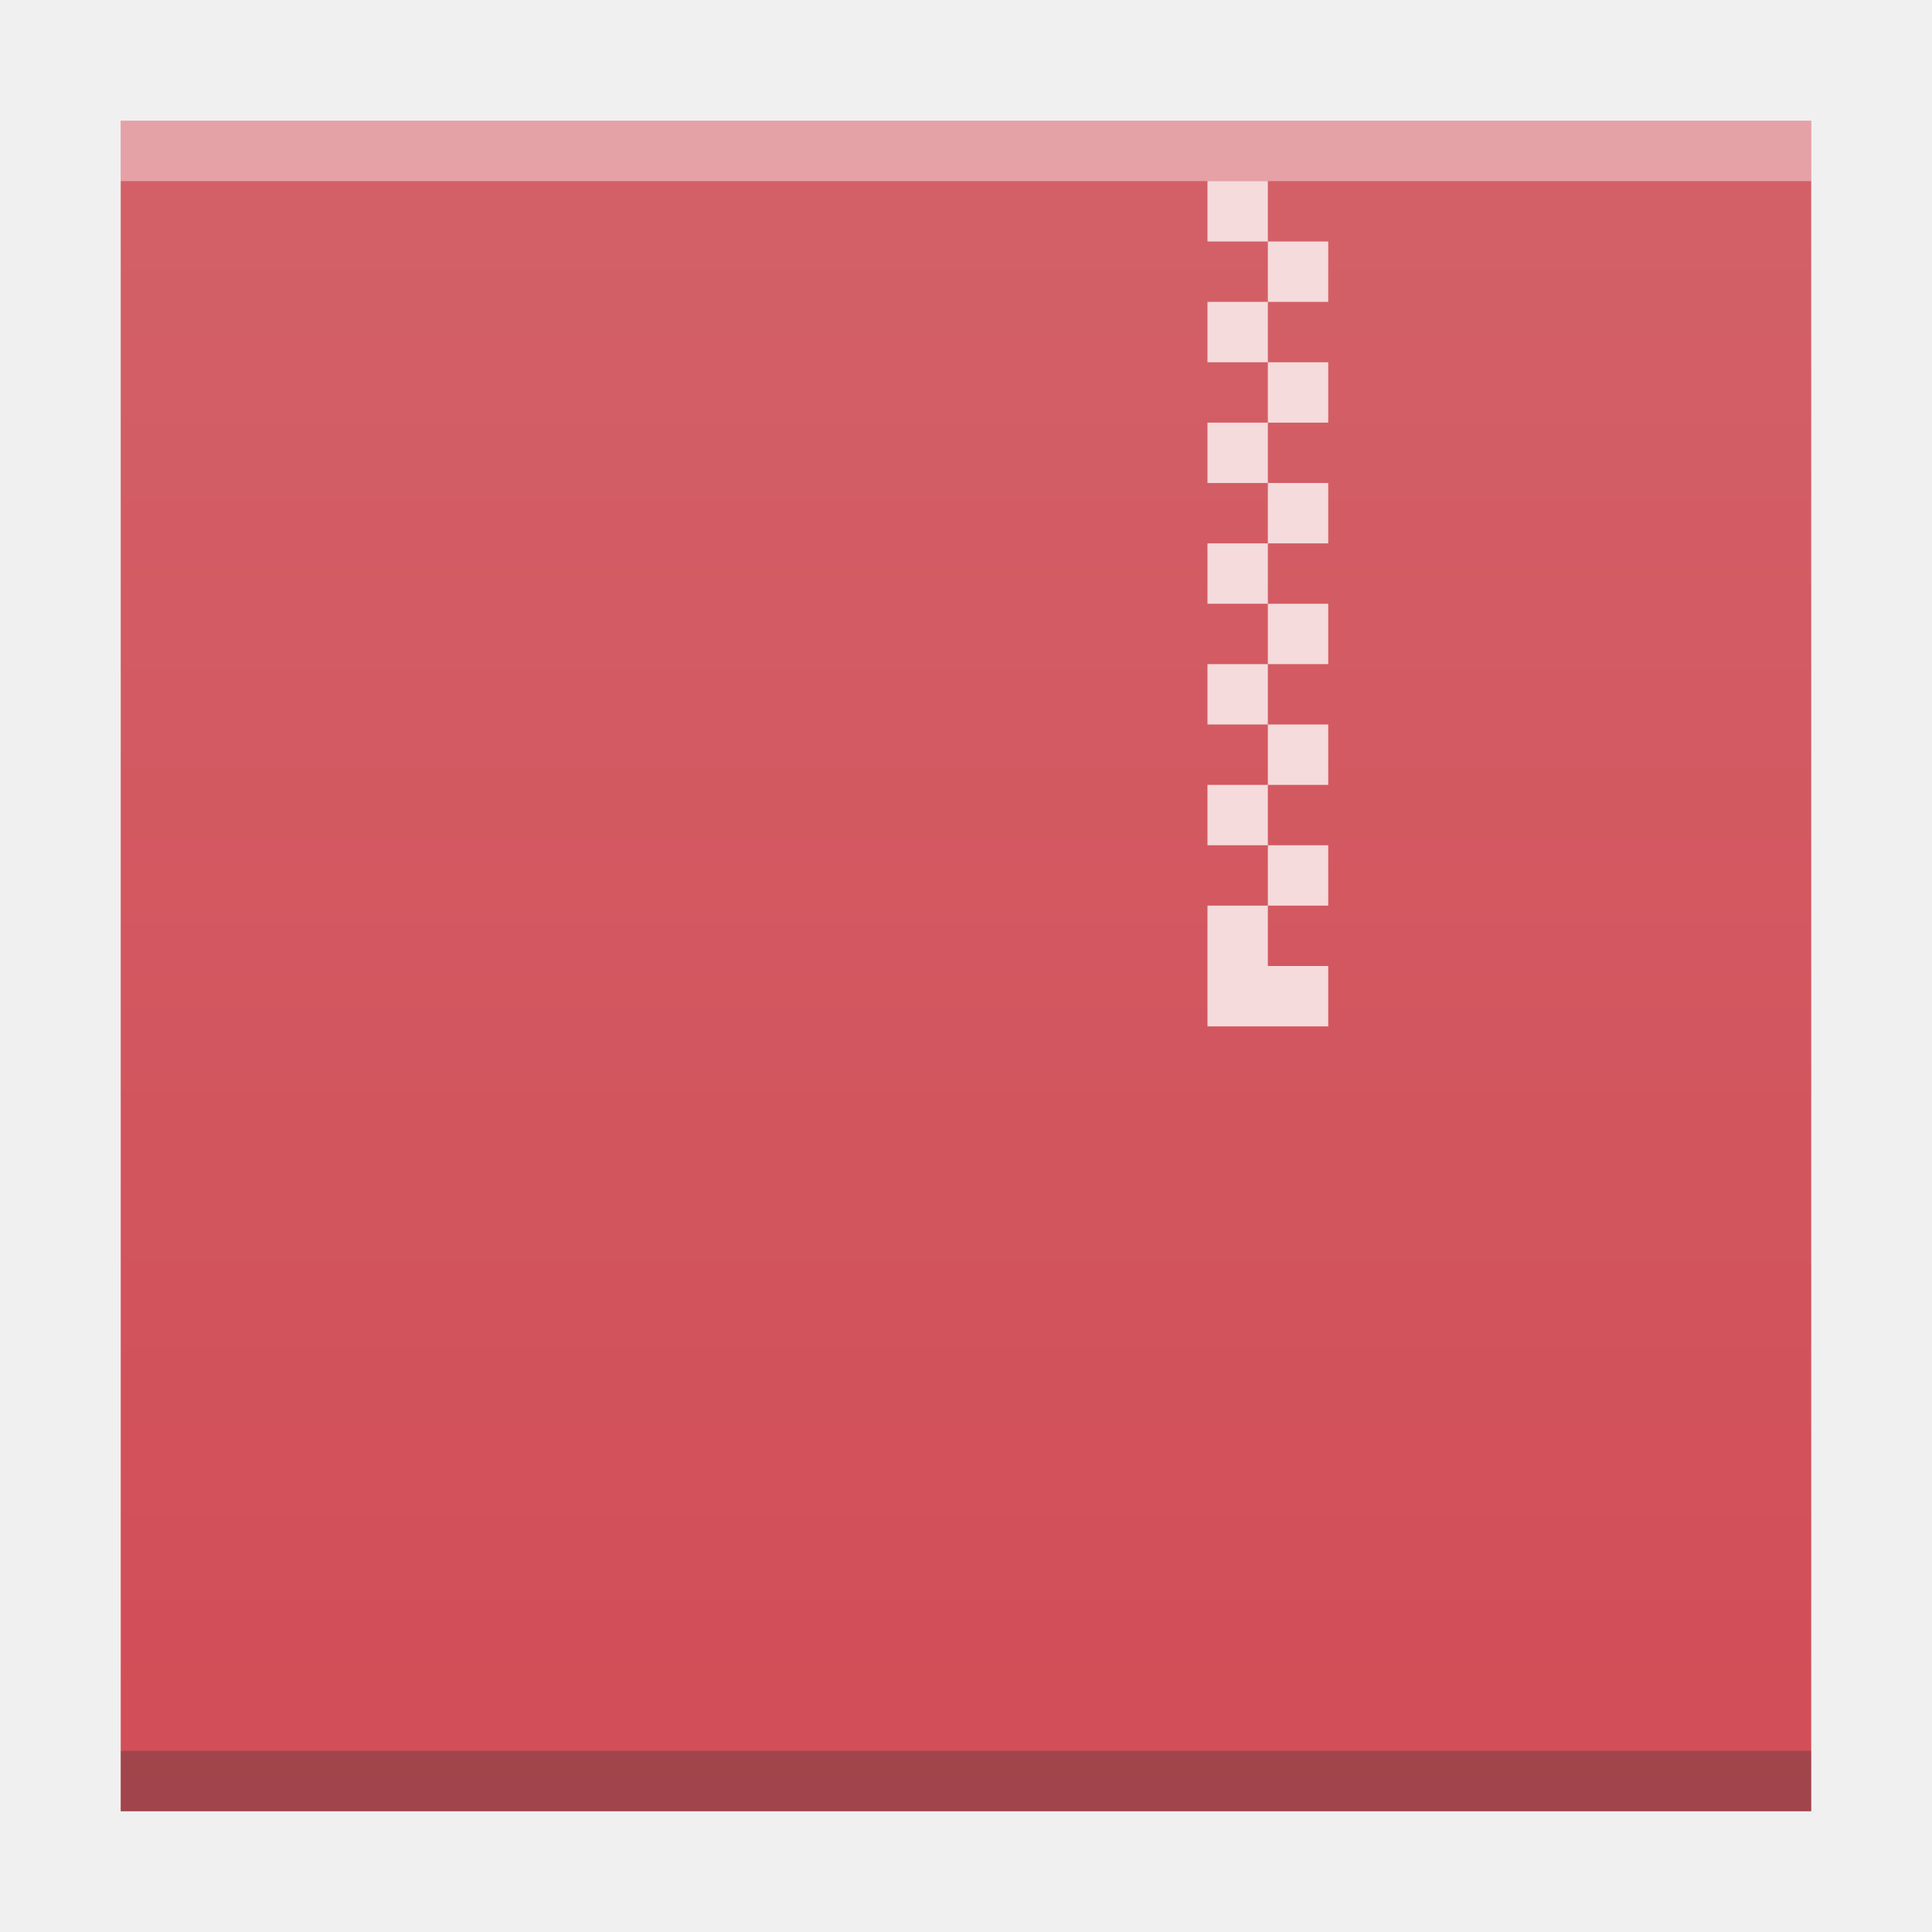
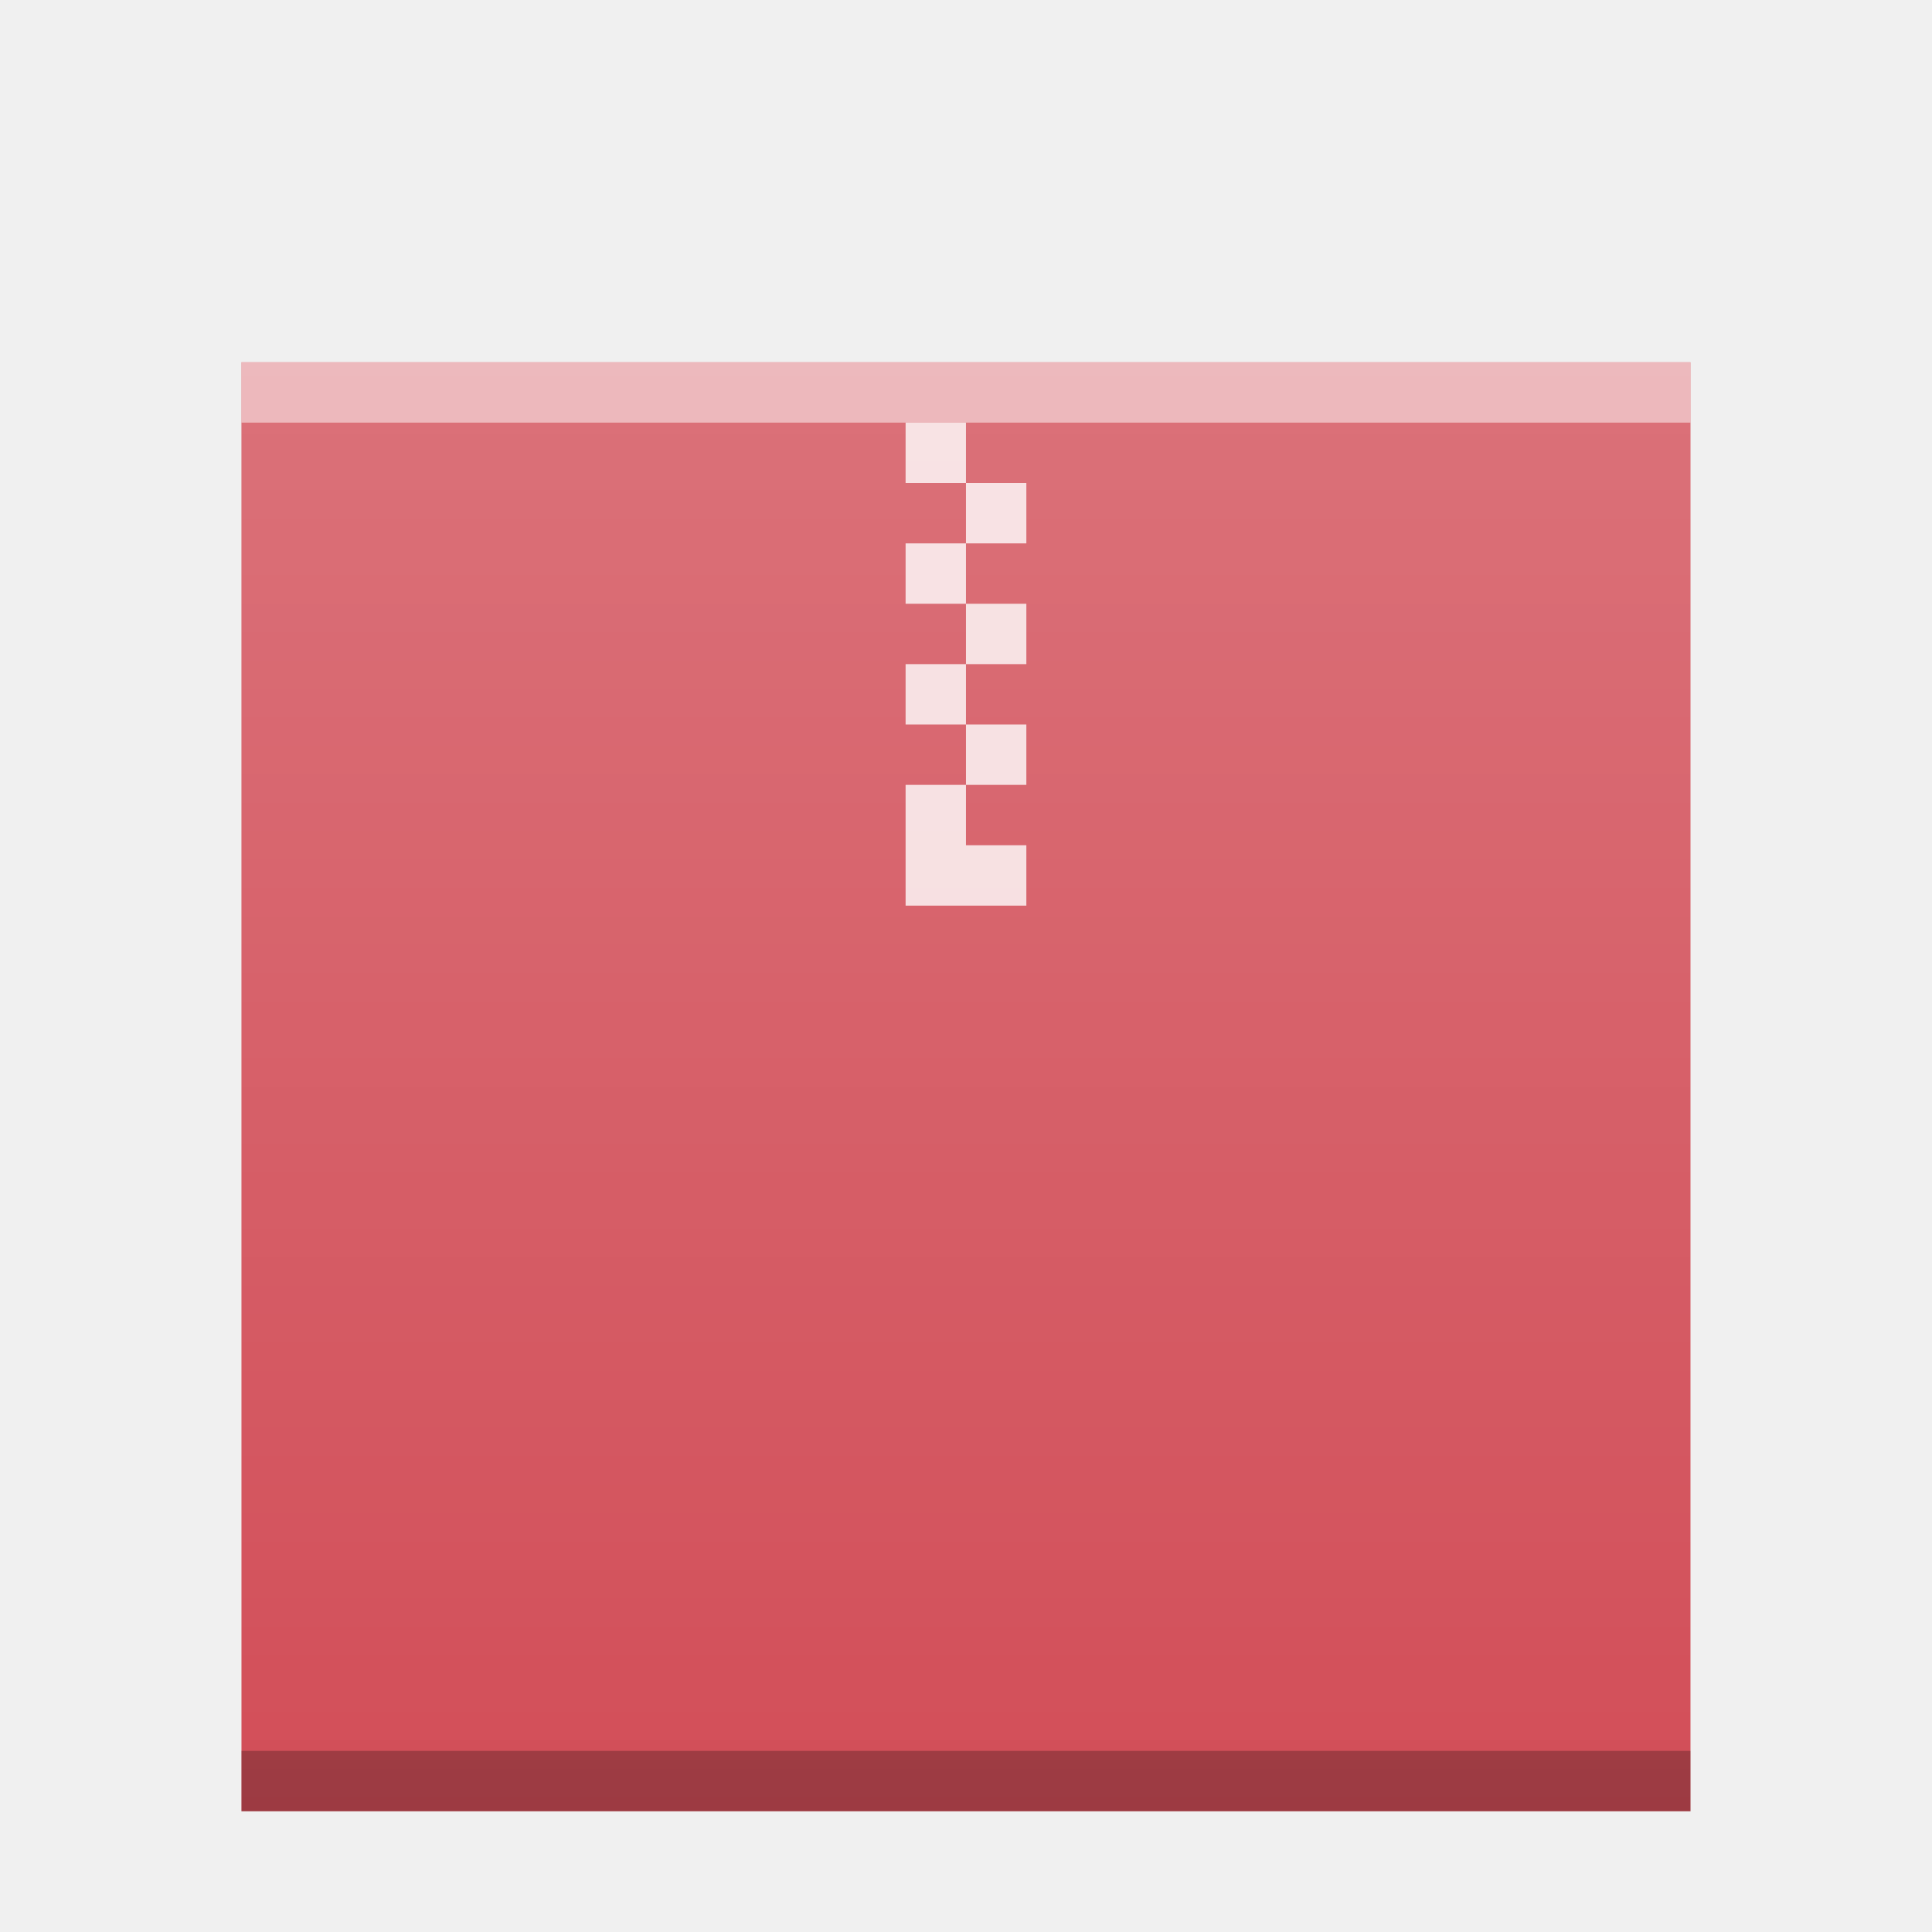
- <svg xmlns="http://www.w3.org/2000/svg" xmlns:xlink="http://www.w3.org/1999/xlink" width="32" version="1.1" height="32" id="svg2">
+ <svg xmlns="http://www.w3.org/2000/svg" xmlns:xlink="http://www.w3.org/1999/xlink" width="32" version="1.1" height="32">
  <defs id="defs5455">
-     <linearGradient id="linearGradient4300">
-       <stop style="stop-color:#d24d57" id="stop4302" />
-       <stop offset="1" style="stop-color:#d36168" id="stop4304" />
+     <linearGradient xlink:href="#linearGradient6251" id="linearGradient5849" gradientUnits="userSpaceOnUse" gradientTransform="matrix(0.48,0,0,0.4060192,362.6514,385.6055)" y1="394.544" x2="0" y2="335.434" />
+     <linearGradient id="linearGradient6251">
+       <stop id="stop6253" stop-color="#ffffff" stop-opacity="0" />
+       <stop id="stop6255" offset="1" stop-color="#ffffff" stop-opacity="0.2" />
    </linearGradient>
-     <linearGradient xlink:href="#linearGradient4300" id="linearGradient4306-3" y1="61" y2="3" x2="0" gradientUnits="userSpaceOnUse" gradientTransform="matrix(0.6363628,0,0,0.4827584,380.2078,516.3498)" />
  </defs>
  <g id="layer1" transform="matrix(1 0 0 1 -384.5714 -515.798)">
-     <rect width="0" x="415.892" y="526.798" height="11" style="fill:#ffffff" id="rect4035" />
-     <rect width="0" x="415.571" y="525.798" height="11" style="fill:#ffffff" id="rect4035-4" />
-     <rect width="0" x="414.036" y="525.684" height="11.114" style="fill:#fbd2bf" id="rect4035-3" />
-     <rect width="0" x="415.571" y="525.798" height="11" style="fill:#fbd2bf" id="rect4035-1" />
-     <rect width="0" x="415.571" y="525.798" height="11" style="fill:#fbfbfb" id="rect4035-5" />
-     <rect width="0" x="415.571" y="525.798" height="11" style="fill:#fffcf9" id="rect4035-8" />
-     <rect width="0" x="415.571" y="525.798" height="11" style="fill:#e8d9eb" id="rect4035-44" />
-     <rect width="0" x="415.571" y="525.798" height="11" style="fill:#e8d9eb" id="rect4035-7" />
-     <rect width="0" x="415.892" y="526.798" height="11" style="fill:#ffffff" id="rect4035-36" />
-     <rect width="0" x="415.571" y="525.798" height="11" style="fill:#ffffff" id="rect4035-4-7" />
-     <rect width="0" x="414.036" y="525.684" height="11.114" style="fill:#fbd2bf" id="rect4035-3-5" />
-     <rect width="0" x="415.571" y="525.798" height="11" style="fill:#fbd2bf" id="rect4035-1-3" />
-     <rect width="0" x="415.571" y="525.798" height="11" style="fill:#fbfbfb" id="rect4035-5-5" />
-     <rect width="0" x="415.571" y="525.798" height="11" style="fill:#fffcf9" id="rect4035-8-6" />
-     <rect width="0" x="415.571" y="525.798" height="11" style="fill:#e8d9eb" id="rect4035-44-2" />
-     <rect width="0" x="415.571" y="525.798" height="11" style="fill:#e8d9eb" id="rect4035-7-9" />
-     <path style="fill:url(#linearGradient4306-3);fill-opacity:1.0" id="rect3500-6" d="m 386.571,517.798 0,28 19.091,0 8.909,0 -4e-5,-21.241 0,-6.759 -8.909,0 z" />
-     <rect width="28" x="386.571" y="544.798" height="1" style="fill:#2e3132;fill-opacity:0.294" id="rect4169-7" />
-     <rect width="0" x="375.892" y="526.798" height="11" style="fill:#ffffff" id="rect4035-53" />
-     <rect width="0" x="375.571" y="525.798" height="11" style="fill:#ffffff" id="rect4035-4-5" />
-     <rect width="0" x="374.036" y="525.684" height="11.114" style="fill:#fbd2bf" id="rect4035-3-6" />
-     <rect width="0" x="375.571" y="525.798" height="11" style="fill:#fbd2bf" id="rect4035-1-2" />
-     <path style="fill:#f5dbdc;fill-opacity:1" d="m 404.571,518.798 0,1 1,0 0,-1 -1,0 z m 1,1 0,1 1,0 0,-1 -1,0 z m 0,1 -1,0 0,1 1,0 0,-1 z m 0,1 0,1 1,0 0,-1 -1,0 z m 0,1 -1,0 0,1 1,0 0,-1 z m 0,1 0,1 1,0 0,-1 -1,0 z m 0,1 -1,0 0,1 1,0 0,-1 z m 0,1 0,1 1,0 0,-1 -1,0 z m 0,1 -1,0 0,1 1,0 0,-1 z m 0,1 0,1 1,0 0,-1 -1,0 z m 0,1 -1,0 0,1 1,0 0,-1 z m 0,1 0,1 1,0 0,-1 -1,0 z m 0,1 -1,0 0,1 0,1 2,0 0,-1 -1,0 0,-1 z" id="rect4173-9" />
-     <rect width="28" x="386.571" y="517.798" height="1" style="fill:#ffffff;fill-opacity:0.412" id="rect4236-1" />
+     <rect y="521.798" x="388.571" height="24" width="24" id="rect5837" mix-blend-mode="normal" solid-color="#000000" color-interpolation-filters="linearRGB" color="#000000" image-rendering="auto" color-rendering="auto" isolation="auto" color-interpolation="sRGB" solid-opacity="1" fill="#d24e58" shape-rendering="auto" />
+     <rect width="24" x="388.571" y="544.798" height="1" id="rect5839" mix-blend-mode="normal" solid-color="#000000" opacity="0.25" color-interpolation-filters="linearRGB" color="#000000" image-rendering="auto" color-rendering="auto" isolation="auto" color-interpolation="sRGB" solid-opacity="1" shape-rendering="auto" />
+     <rect width="24" x="388.571" y="521.798" height="1" id="rect5841" mix-blend-mode="normal" solid-color="#000000" opacity="0.5" color-interpolation-filters="linearRGB" color="#000000" image-rendering="auto" color-rendering="auto" isolation="auto" color-interpolation="sRGB" solid-opacity="1" fill="#ffffff" shape-rendering="auto" />
+     <path d="m 399.571,522.798 0,1 1,0 0,-1 -1,0 z m 1,1 0,1 1,0 0,-1 -1,0 z m 0,1 -1,0 0,1 1,0 0,-1 z m 0,1 0,1 1,0 0,-1 -1,0 z m 0,1 -1,0 0,1 1,0 0,-1 z m 0,1 0,1 1,0 0,-1 -1,0 z m 0,1 -1,0 0,0.561 0,1.439 2,0 0,-1 -1,0 0,-1 z" id="path5843" mix-blend-mode="normal" solid-color="#000000" opacity="0.8" color-interpolation-filters="linearRGB" color="#000000" image-rendering="auto" color-rendering="auto" stroke-width="2" isolation="auto" stroke-linecap="square" color-interpolation="sRGB" solid-opacity="1" fill="#ffffff" shape-rendering="auto" />
+     <rect id="rect5847" width="24" height="24" x="388.571" y="521.798" mix-blend-mode="normal" solid-color="#000000" color-interpolation-filters="linearRGB" color="#000000" image-rendering="auto" color-rendering="auto" isolation="auto" color-interpolation="sRGB" solid-opacity="1" fill="url(#linearGradient5849)" shape-rendering="auto" />
  </g>
</svg>
